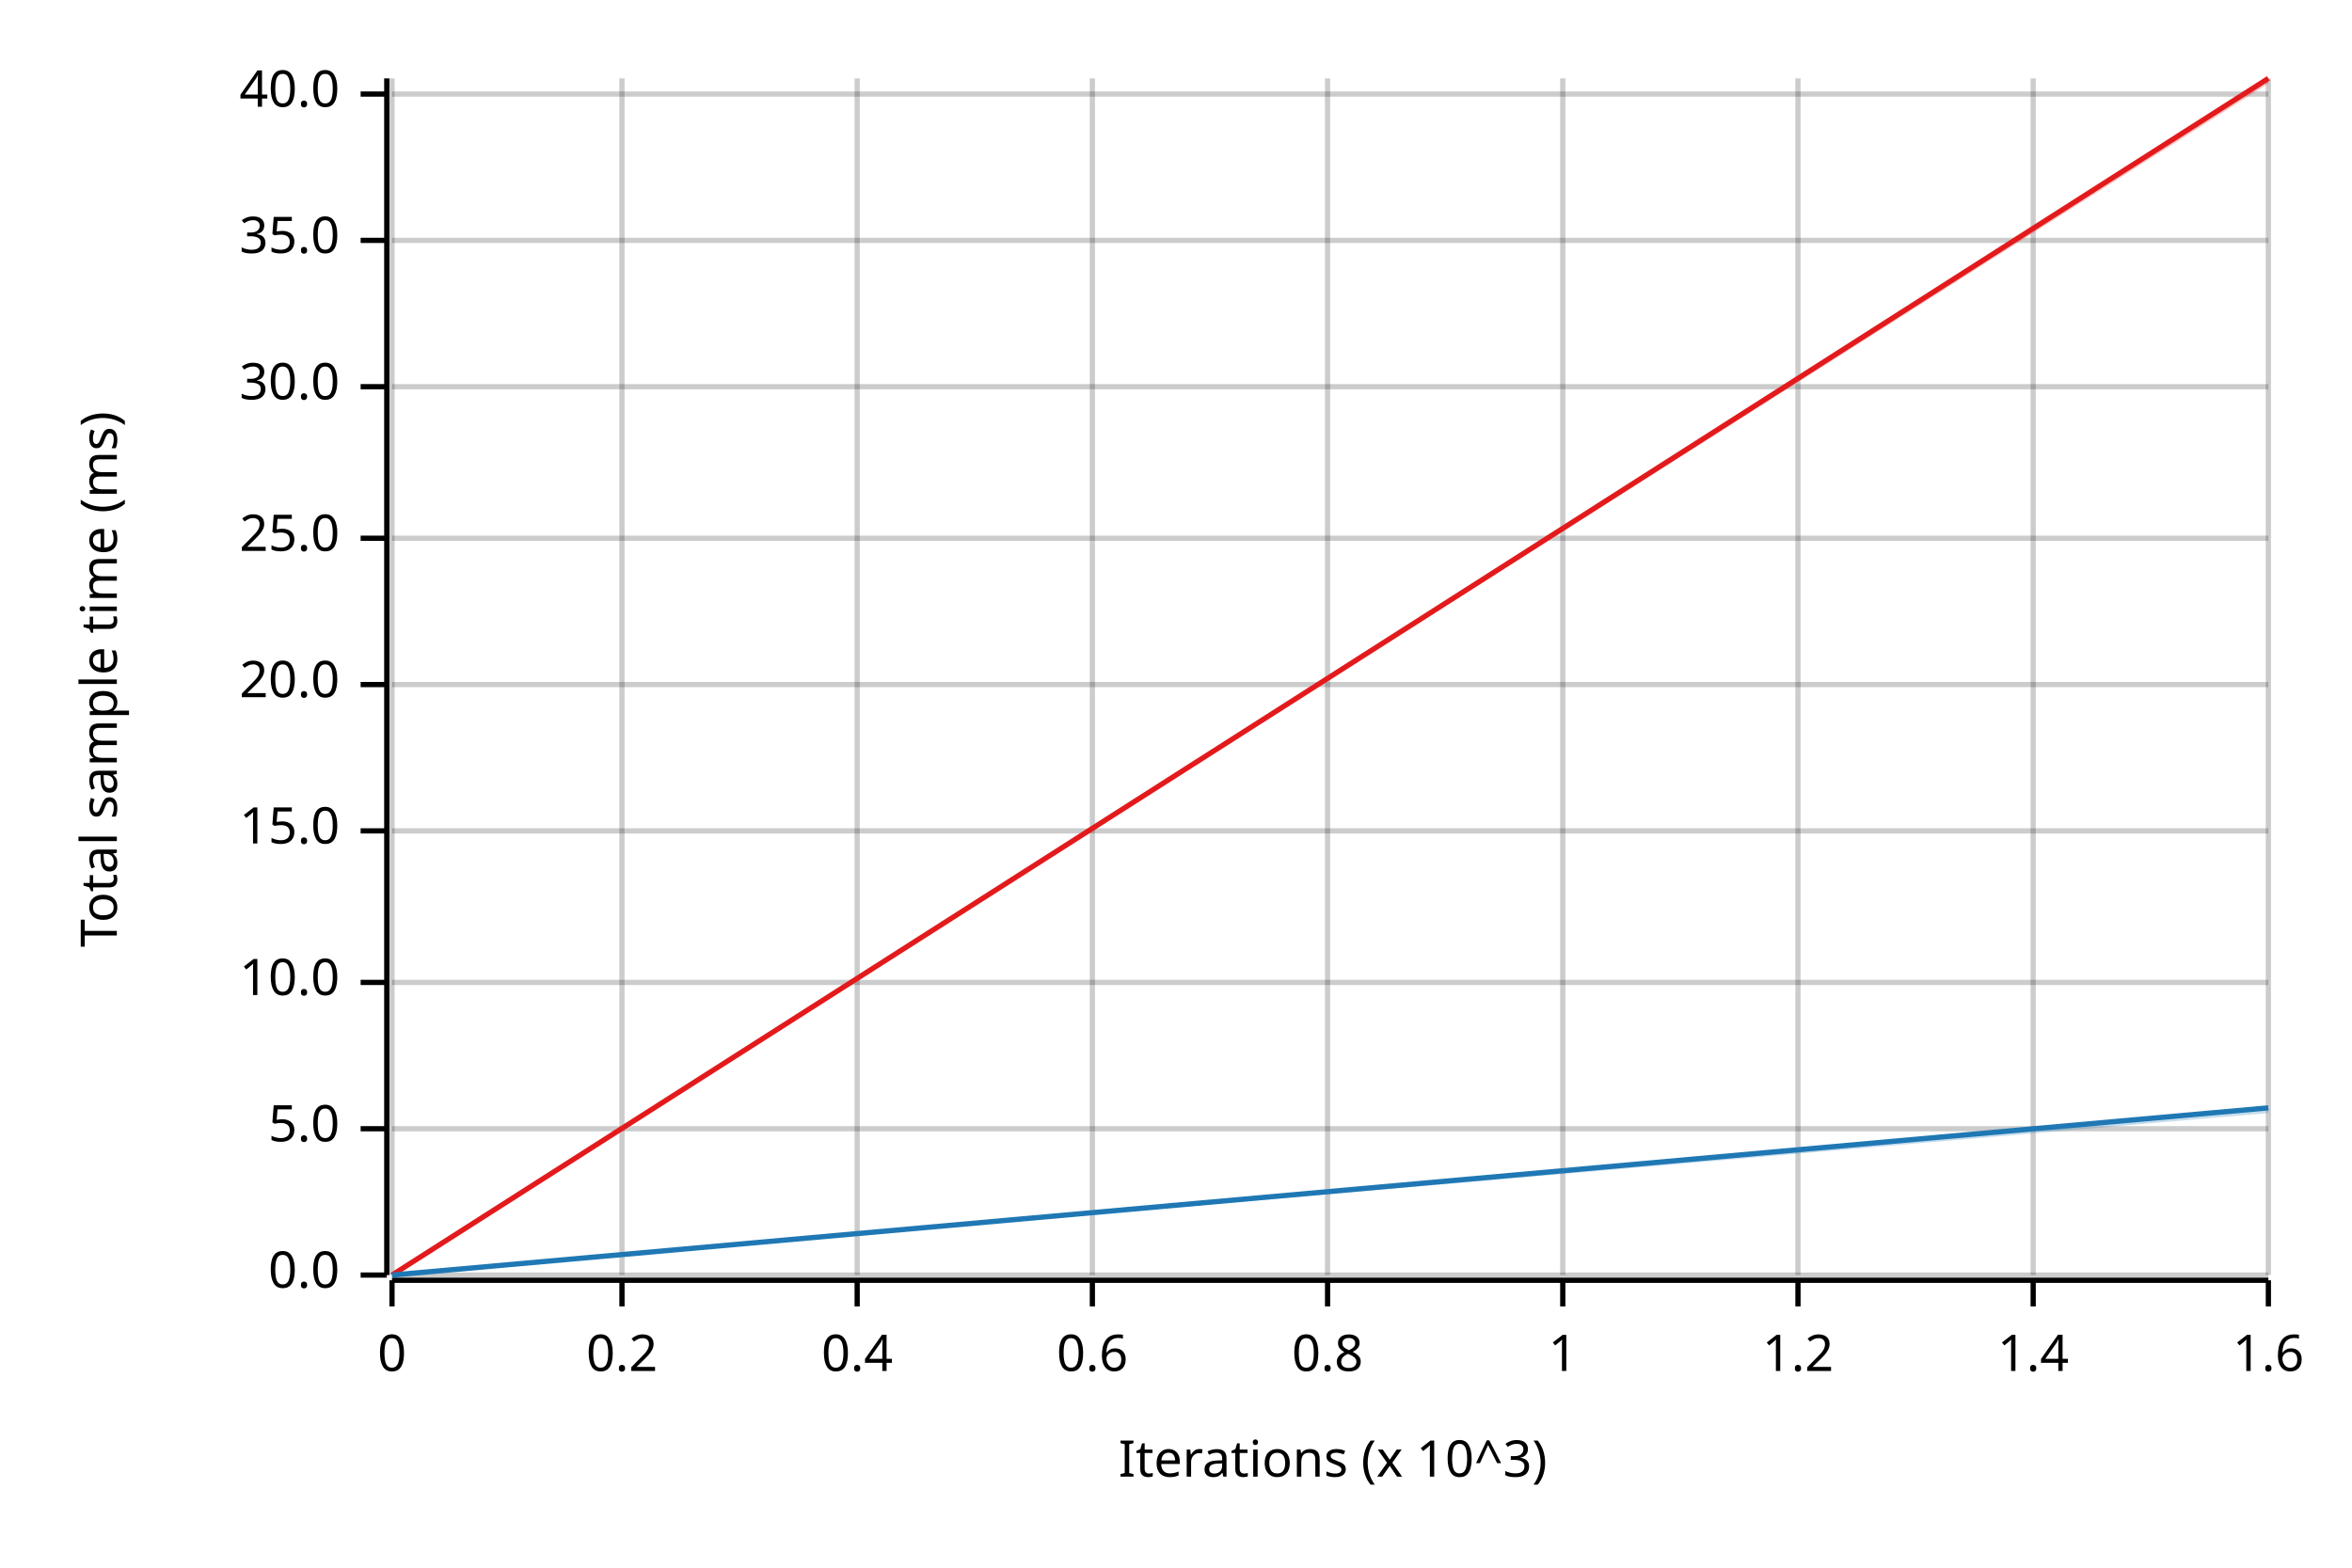
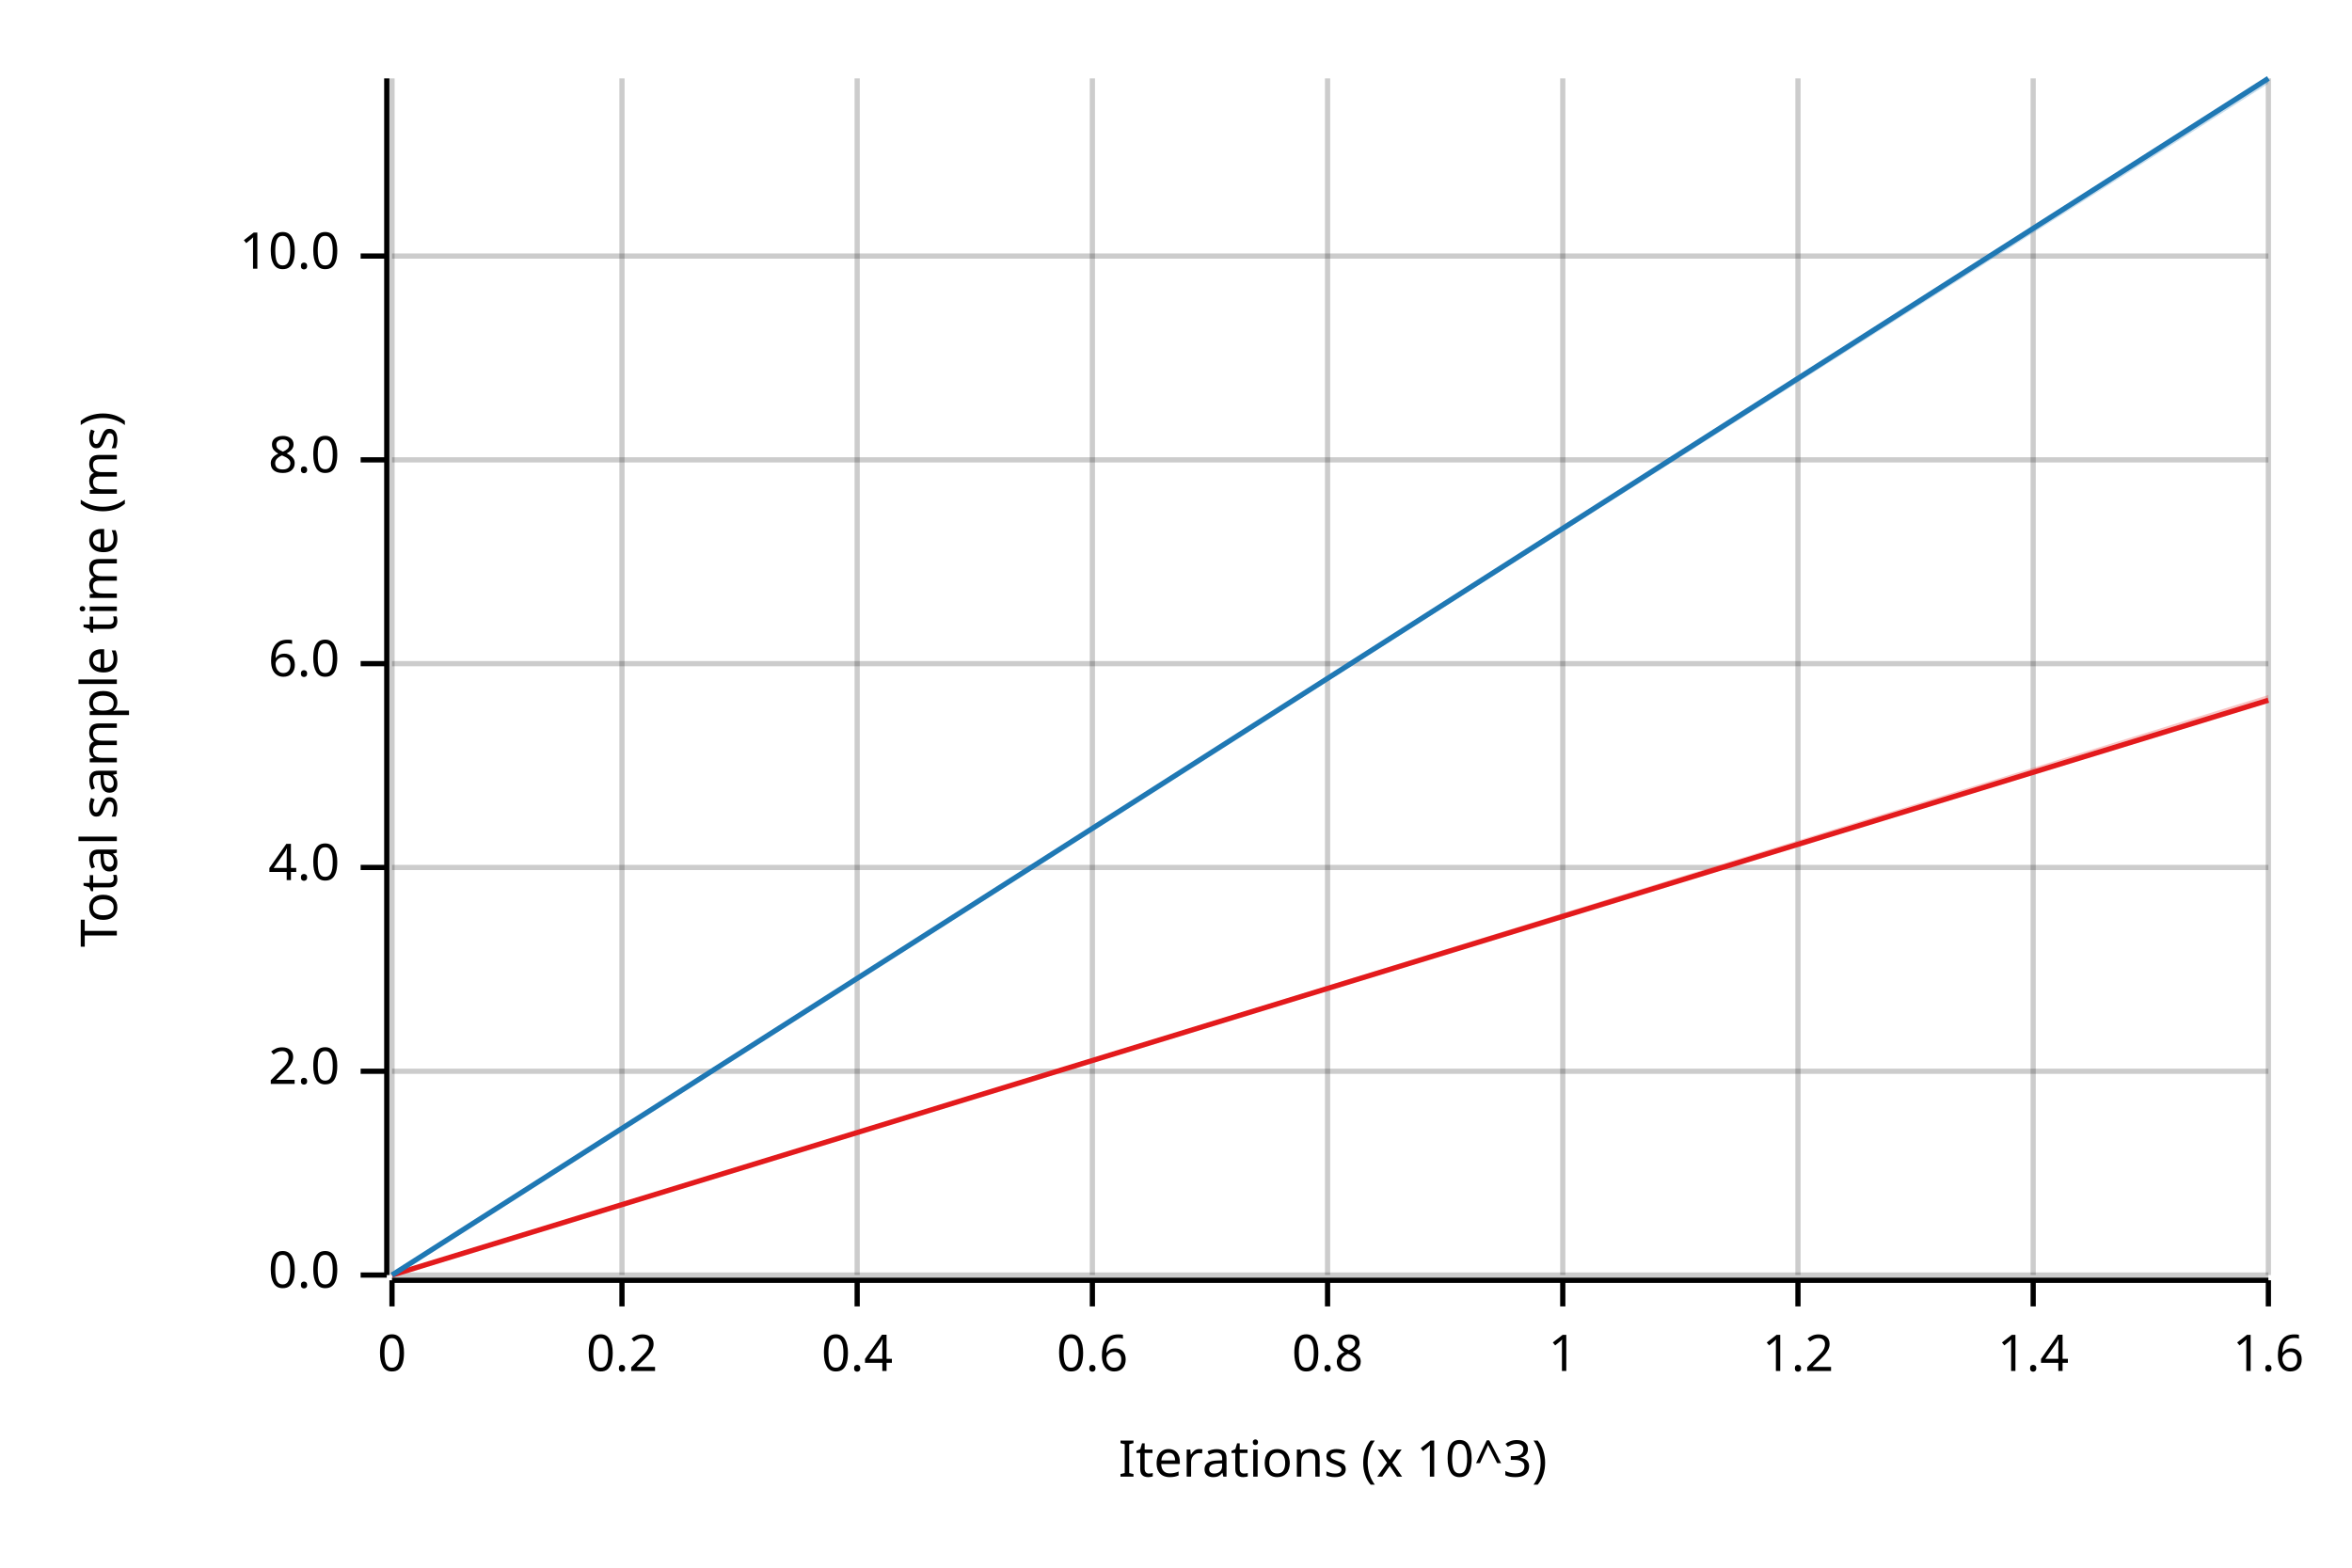
<svg xmlns="http://www.w3.org/2000/svg" width="450" height="300" viewBox="0 0 450 300">
  <text x="15" y="130" dy="0.76em" text-anchor="middle" font-family="sans-serif" font-size="9.677" opacity="1" fill="#000000" transform="rotate(270, 15, 130)">
Total sample time (ms)
</text>
  <text x="255" y="285" dy="-0.5ex" text-anchor="middle" font-family="sans-serif" font-size="9.677" opacity="1" fill="#000000">
Iterations (x 10^3)
</text>
  <line opacity="0.2" stroke="#000000" stroke-width="1" x1="75" y1="244" x2="75" y2="15" />
  <line opacity="0.2" stroke="#000000" stroke-width="1" x1="119" y1="244" x2="119" y2="15" />
  <line opacity="0.2" stroke="#000000" stroke-width="1" x1="164" y1="244" x2="164" y2="15" />
  <line opacity="0.2" stroke="#000000" stroke-width="1" x1="209" y1="244" x2="209" y2="15" />
  <line opacity="0.2" stroke="#000000" stroke-width="1" x1="254" y1="244" x2="254" y2="15" />
  <line opacity="0.2" stroke="#000000" stroke-width="1" x1="299" y1="244" x2="299" y2="15" />
  <line opacity="0.2" stroke="#000000" stroke-width="1" x1="344" y1="244" x2="344" y2="15" />
  <line opacity="0.2" stroke="#000000" stroke-width="1" x1="389" y1="244" x2="389" y2="15" />
  <line opacity="0.2" stroke="#000000" stroke-width="1" x1="434" y1="244" x2="434" y2="15" />
  <line opacity="0.2" stroke="#000000" stroke-width="1" x1="75" y1="244" x2="434" y2="244" />
-   <line opacity="0.2" stroke="#000000" stroke-width="1" x1="75" y1="216" x2="434" y2="216" />
-   <line opacity="0.2" stroke="#000000" stroke-width="1" x1="75" y1="188" x2="434" y2="188" />
-   <line opacity="0.2" stroke="#000000" stroke-width="1" x1="75" y1="159" x2="434" y2="159" />
-   <line opacity="0.2" stroke="#000000" stroke-width="1" x1="75" y1="131" x2="434" y2="131" />
-   <line opacity="0.2" stroke="#000000" stroke-width="1" x1="75" y1="103" x2="434" y2="103" />
-   <line opacity="0.2" stroke="#000000" stroke-width="1" x1="75" y1="74" x2="434" y2="74" />
-   <line opacity="0.2" stroke="#000000" stroke-width="1" x1="75" y1="46" x2="434" y2="46" />
-   <line opacity="0.2" stroke="#000000" stroke-width="1" x1="75" y1="18" x2="434" y2="18" />
+   <line opacity="0.2" stroke="#000000" stroke-width="1" x1="75" y1="205" x2="434" y2="205" />
+   <line opacity="0.2" stroke="#000000" stroke-width="1" x1="75" y1="166" x2="434" y2="166" />
+   <line opacity="0.2" stroke="#000000" stroke-width="1" x1="75" y1="127" x2="434" y2="127" />
+   <line opacity="0.2" stroke="#000000" stroke-width="1" x1="75" y1="88" x2="434" y2="88" />
+   <line opacity="0.2" stroke="#000000" stroke-width="1" x1="75" y1="49" x2="434" y2="49" />
  <polyline fill="none" opacity="1" stroke="#000000" stroke-width="1" points="74,15 74,244 " />
  <text x="65" y="244" dy="0.5ex" text-anchor="end" font-family="sans-serif" font-size="9.677" opacity="1" fill="#000000">
0.0
</text>
  <polyline fill="none" opacity="1" stroke="#000000" stroke-width="1" points="69,244 74,244 " />
-   <text x="65" y="216" dy="0.5ex" text-anchor="end" font-family="sans-serif" font-size="9.677" opacity="1" fill="#000000">
- 5.0
+   <text x="65" y="205" dy="0.5ex" text-anchor="end" font-family="sans-serif" font-size="9.677" opacity="1" fill="#000000">
+ 2.0
</text>
-   <polyline fill="none" opacity="1" stroke="#000000" stroke-width="1" points="69,216 74,216 " />
-   <text x="65" y="188" dy="0.5ex" text-anchor="end" font-family="sans-serif" font-size="9.677" opacity="1" fill="#000000">
+   <polyline fill="none" opacity="1" stroke="#000000" stroke-width="1" points="69,205 74,205 " />
+   <text x="65" y="166" dy="0.5ex" text-anchor="end" font-family="sans-serif" font-size="9.677" opacity="1" fill="#000000">
+ 4.0
+ </text>
+   <polyline fill="none" opacity="1" stroke="#000000" stroke-width="1" points="69,166 74,166 " />
+   <text x="65" y="127" dy="0.5ex" text-anchor="end" font-family="sans-serif" font-size="9.677" opacity="1" fill="#000000">
+ 6.0
+ </text>
+   <polyline fill="none" opacity="1" stroke="#000000" stroke-width="1" points="69,127 74,127 " />
+   <text x="65" y="88" dy="0.5ex" text-anchor="end" font-family="sans-serif" font-size="9.677" opacity="1" fill="#000000">
+ 8.0
+ </text>
+   <polyline fill="none" opacity="1" stroke="#000000" stroke-width="1" points="69,88 74,88 " />
+   <text x="65" y="49" dy="0.5ex" text-anchor="end" font-family="sans-serif" font-size="9.677" opacity="1" fill="#000000">
10.0
</text>
-   <polyline fill="none" opacity="1" stroke="#000000" stroke-width="1" points="69,188 74,188 " />
-   <text x="65" y="159" dy="0.5ex" text-anchor="end" font-family="sans-serif" font-size="9.677" opacity="1" fill="#000000">
- 15.0
- </text>
-   <polyline fill="none" opacity="1" stroke="#000000" stroke-width="1" points="69,159 74,159 " />
-   <text x="65" y="131" dy="0.5ex" text-anchor="end" font-family="sans-serif" font-size="9.677" opacity="1" fill="#000000">
- 20.0
- </text>
-   <polyline fill="none" opacity="1" stroke="#000000" stroke-width="1" points="69,131 74,131 " />
-   <text x="65" y="103" dy="0.5ex" text-anchor="end" font-family="sans-serif" font-size="9.677" opacity="1" fill="#000000">
- 25.0
- </text>
-   <polyline fill="none" opacity="1" stroke="#000000" stroke-width="1" points="69,103 74,103 " />
-   <text x="65" y="74" dy="0.5ex" text-anchor="end" font-family="sans-serif" font-size="9.677" opacity="1" fill="#000000">
- 30.0
- </text>
-   <polyline fill="none" opacity="1" stroke="#000000" stroke-width="1" points="69,74 74,74 " />
-   <text x="65" y="46" dy="0.5ex" text-anchor="end" font-family="sans-serif" font-size="9.677" opacity="1" fill="#000000">
- 35.0
- </text>
-   <polyline fill="none" opacity="1" stroke="#000000" stroke-width="1" points="69,46 74,46 " />
-   <text x="65" y="18" dy="0.5ex" text-anchor="end" font-family="sans-serif" font-size="9.677" opacity="1" fill="#000000">
- 40.0
- </text>
-   <polyline fill="none" opacity="1" stroke="#000000" stroke-width="1" points="69,18 74,18 " />
+   <polyline fill="none" opacity="1" stroke="#000000" stroke-width="1" points="69,49 74,49 " />
  <polyline fill="none" opacity="1" stroke="#000000" stroke-width="1" points="75,245 434,245 " />
  <text x="75" y="255" dy="0.76em" text-anchor="middle" font-family="sans-serif" font-size="9.677" opacity="1" fill="#000000">
0
</text>
  <polyline fill="none" opacity="1" stroke="#000000" stroke-width="1" points="75,245 75,250 " />
  <text x="119" y="255" dy="0.76em" text-anchor="middle" font-family="sans-serif" font-size="9.677" opacity="1" fill="#000000">
0.2
</text>
  <polyline fill="none" opacity="1" stroke="#000000" stroke-width="1" points="119,245 119,250 " />
  <text x="164" y="255" dy="0.76em" text-anchor="middle" font-family="sans-serif" font-size="9.677" opacity="1" fill="#000000">
0.4
</text>
  <polyline fill="none" opacity="1" stroke="#000000" stroke-width="1" points="164,245 164,250 " />
  <text x="209" y="255" dy="0.76em" text-anchor="middle" font-family="sans-serif" font-size="9.677" opacity="1" fill="#000000">
0.6
</text>
  <polyline fill="none" opacity="1" stroke="#000000" stroke-width="1" points="209,245 209,250 " />
  <text x="254" y="255" dy="0.76em" text-anchor="middle" font-family="sans-serif" font-size="9.677" opacity="1" fill="#000000">
0.8
</text>
  <polyline fill="none" opacity="1" stroke="#000000" stroke-width="1" points="254,245 254,250 " />
  <text x="299" y="255" dy="0.76em" text-anchor="middle" font-family="sans-serif" font-size="9.677" opacity="1" fill="#000000">
1
</text>
  <polyline fill="none" opacity="1" stroke="#000000" stroke-width="1" points="299,245 299,250 " />
  <text x="344" y="255" dy="0.76em" text-anchor="middle" font-family="sans-serif" font-size="9.677" opacity="1" fill="#000000">
1.2
</text>
  <polyline fill="none" opacity="1" stroke="#000000" stroke-width="1" points="344,245 344,250 " />
  <text x="389" y="255" dy="0.76em" text-anchor="middle" font-family="sans-serif" font-size="9.677" opacity="1" fill="#000000">
1.4
</text>
  <polyline fill="none" opacity="1" stroke="#000000" stroke-width="1" points="389,245 389,250 " />
  <text x="434" y="255" dy="0.76em" text-anchor="middle" font-family="sans-serif" font-size="9.677" opacity="1" fill="#000000">
1.6
</text>
  <polyline fill="none" opacity="1" stroke="#000000" stroke-width="1" points="434,245 434,250 " />
-   <polyline fill="none" opacity="1" stroke="#E31A1C" stroke-width="1" points="75,244 434,15 " />
-   <polygon opacity="0.25" fill="#E31A1C" points="75,244 434,16 434,15 " />
-   <polyline fill="none" opacity="1" stroke="#1F78B4" stroke-width="1" points="75,244 434,212 " />
-   <polygon opacity="0.25" fill="#1F78B4" points="75,244 434,213 434,212 " />
+   <polyline fill="none" opacity="1" stroke="#E31A1C" stroke-width="1" points="75,244 434,134 " />
+   <polygon opacity="0.25" fill="#E31A1C" points="75,244 434,134 434,133 " />
+   <polyline fill="none" opacity="1" stroke="#1F78B4" stroke-width="1" points="75,244 434,15 " />
+   <polygon opacity="0.25" fill="#1F78B4" points="75,244 434,16 434,15 " />
</svg>
